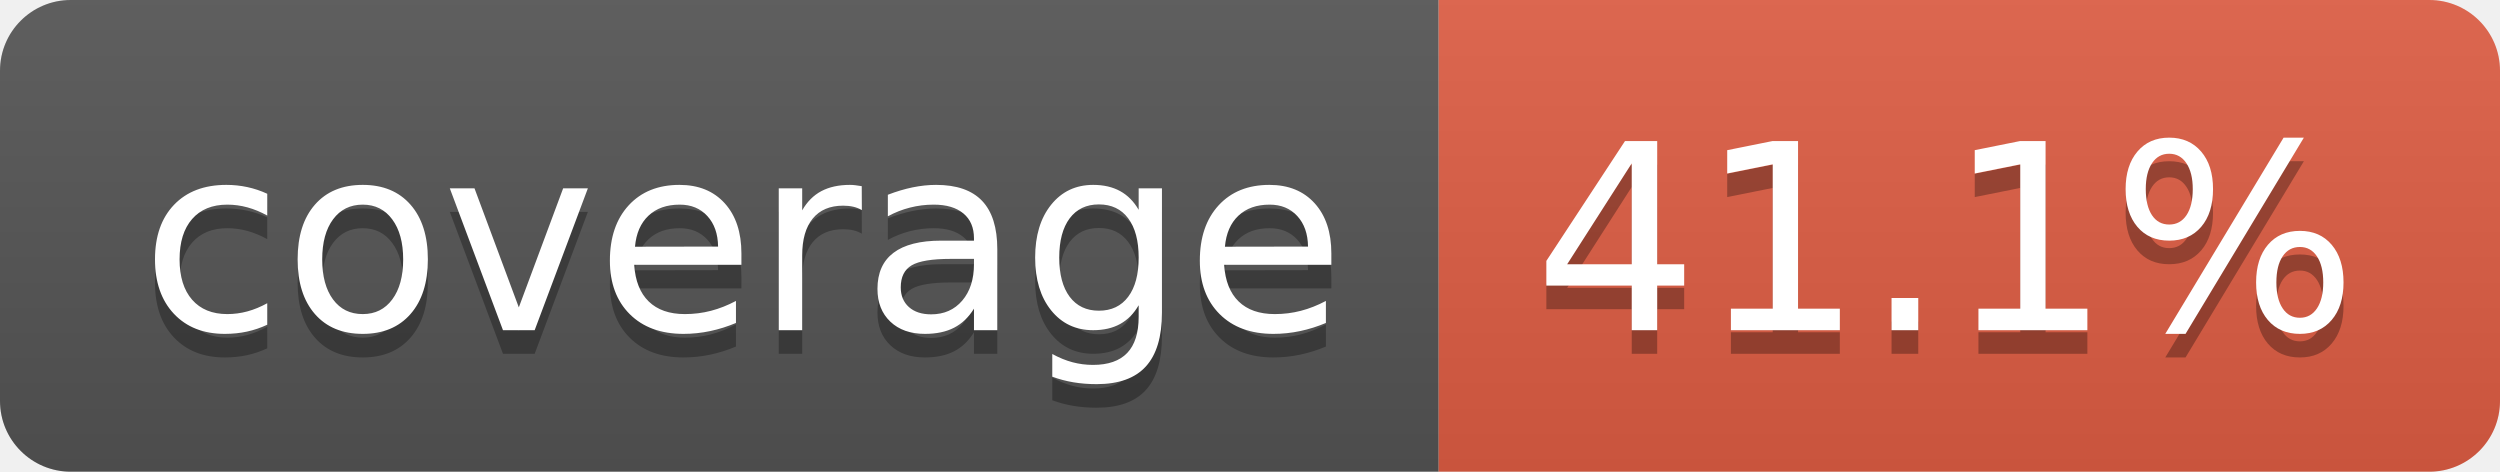
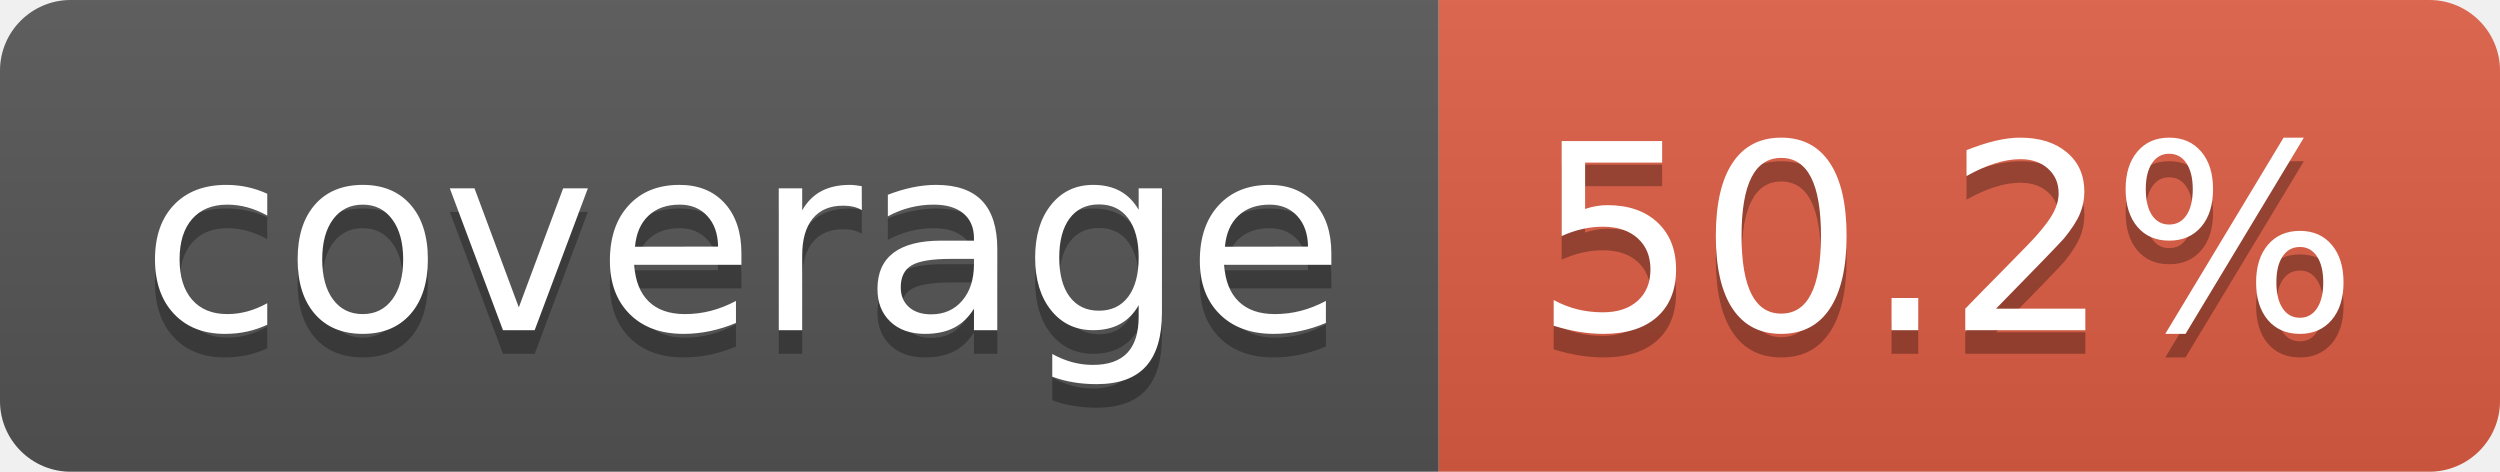
- <svg xmlns="http://www.w3.org/2000/svg" width="106" height="20" role="img" aria-label="coverage: 41.1%">
+ <svg xmlns="http://www.w3.org/2000/svg" width="106" height="20" role="img" aria-label="coverage: 50.2%">
  <linearGradient id="s" x2="0" y2="100%">
    <stop offset="0" stop-color="#bbb" stop-opacity=".1" />
    <stop offset="1" stop-opacity=".1" />
  </linearGradient>
  <clipPath id="r">
    <rect width="106" height="20" rx="3" fill="#fff" />
  </clipPath>
  <g clip-path="url(#r)">
    <rect width="61" height="20" fill="#555" />
    <rect x="61" width="45" height="20" fill="#e05d44" />
    <rect width="106" height="20" fill="url(#s)" />
  </g>
  <g fill="#fff" text-anchor="middle" font-family="Verdana,Geneva,DejaVu Sans,sans-serif" text-rendering="geometricPrecision" font-size="110">
    <text aria-hidden="true" x="315" y="150" fill="#010101" fill-opacity=".3" transform="scale(.1)" textLength="510">coverage</text>
    <text x="315" y="140" transform="scale(.1)" fill="#fff" textLength="510">coverage</text>
-     <text aria-hidden="true" x="825" y="150" fill="#010101" fill-opacity=".3" transform="scale(.1)" textLength="350">41.1%</text>
-     <text x="825" y="140" transform="scale(.1)" fill="#fff" textLength="350">41.1%</text>
+     <text aria-hidden="true" x="825" y="150" fill="#010101" fill-opacity=".3" transform="scale(.1)" textLength="350">50.2%</text>
+     <text x="825" y="140" transform="scale(.1)" fill="#fff" textLength="350">50.2%</text>
  </g>
</svg>
